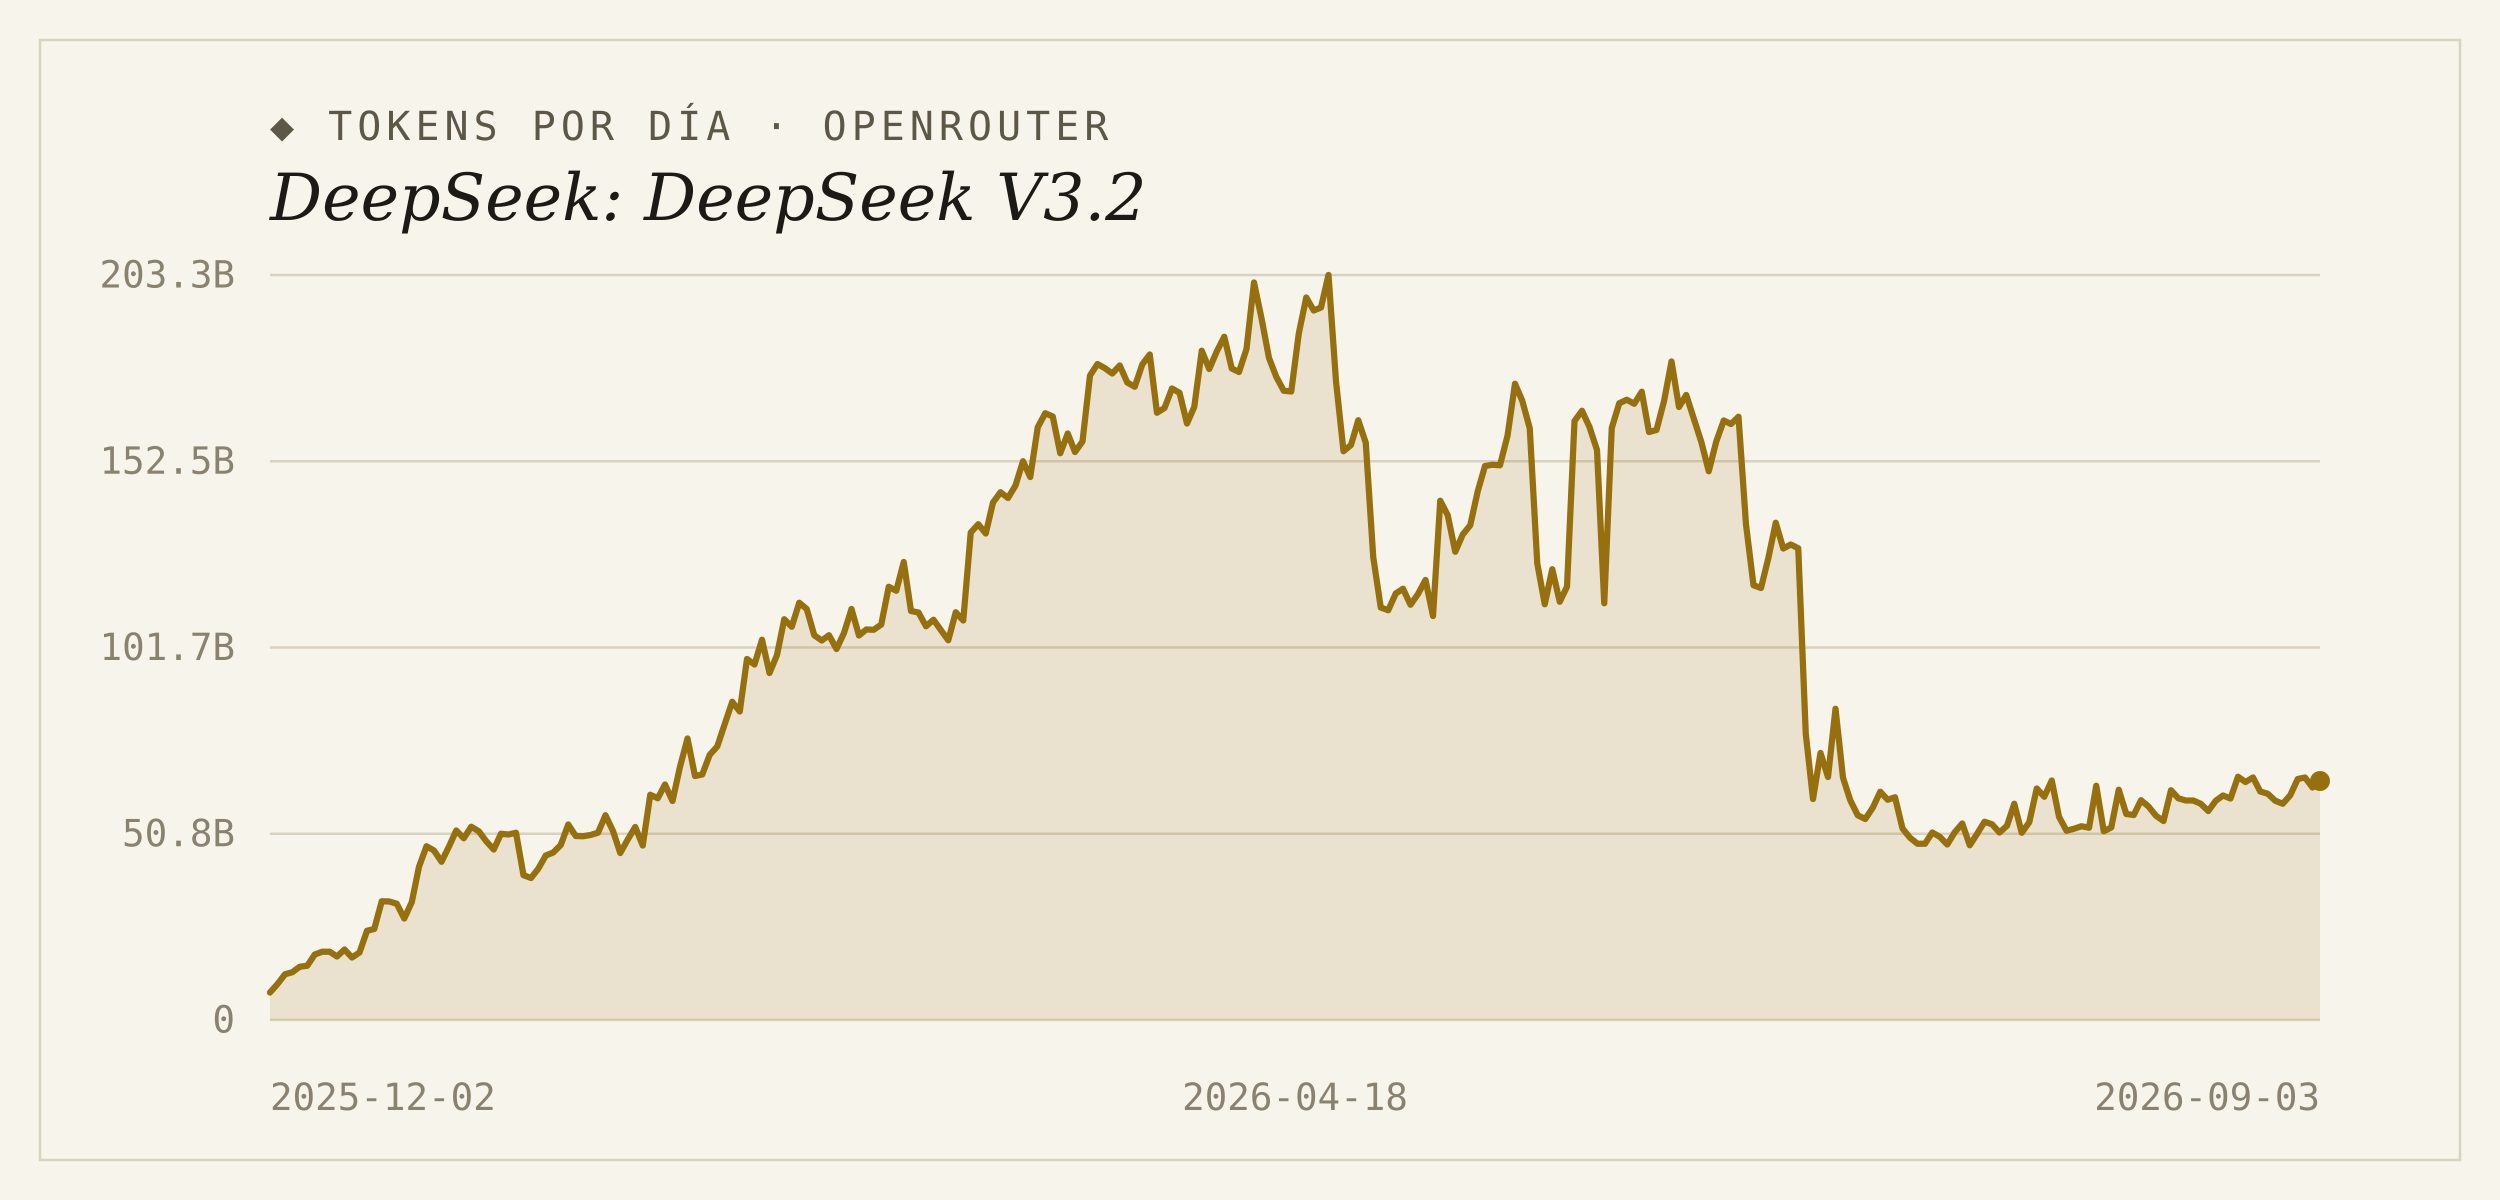
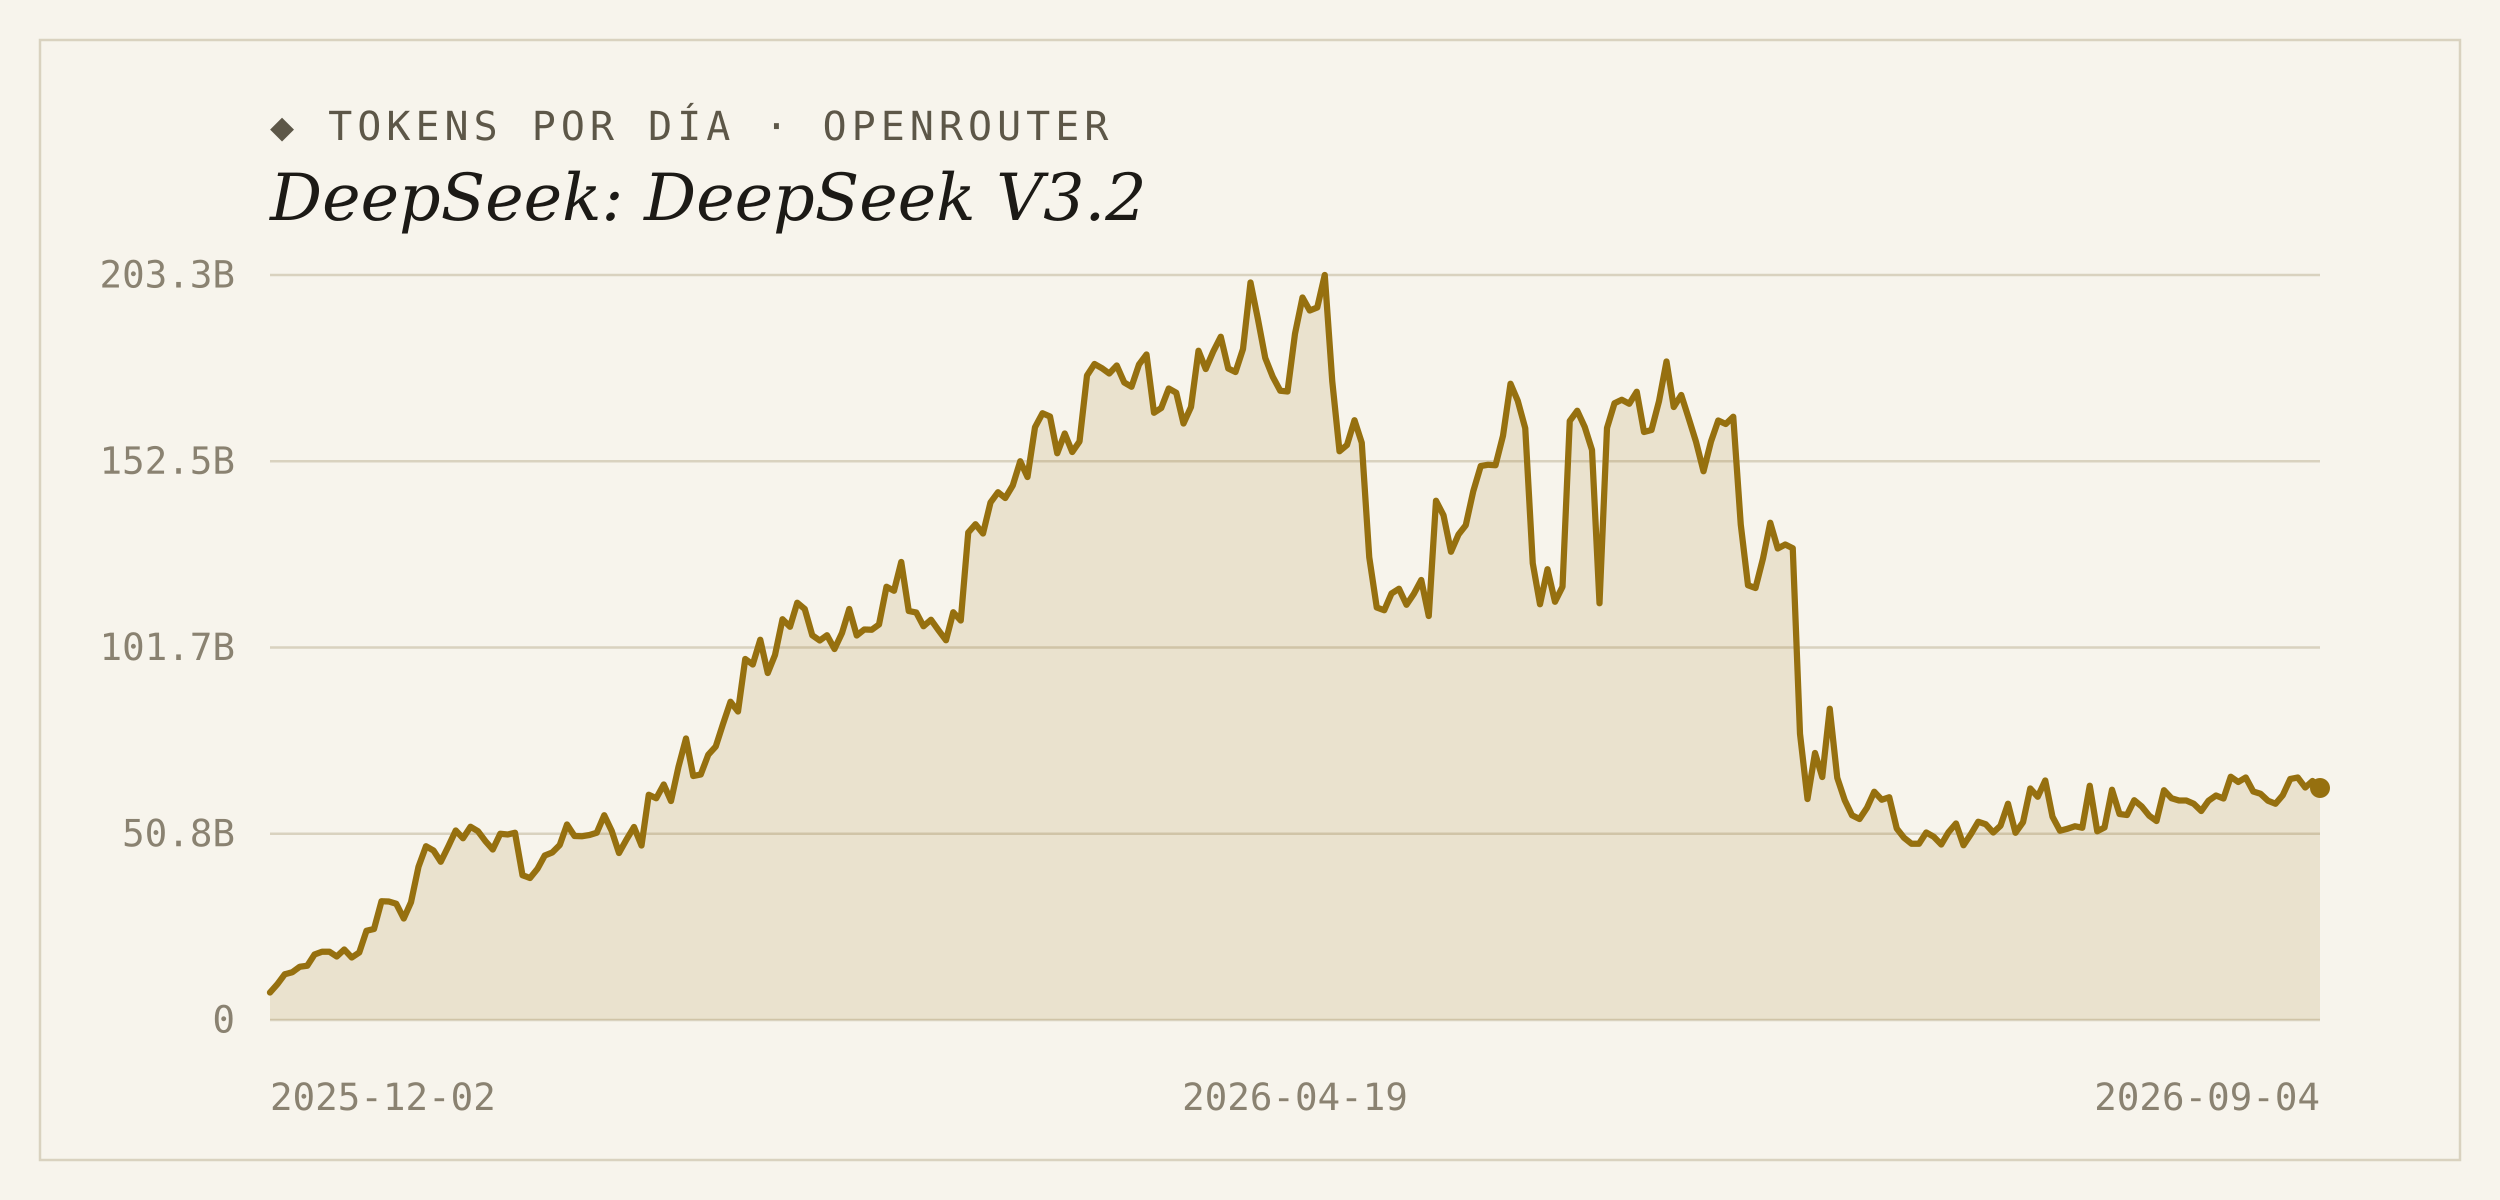
<svg xmlns="http://www.w3.org/2000/svg" width="1000" height="480" viewBox="0 0 1000 480">
  <rect width="1000" height="480" fill="#f7f4ec" />
  <rect x="16" y="16" width="968" height="448" fill="none" stroke="#d9d2bf" stroke-width="1" />
  <text x="108" y="56" font-family="'DejaVu Sans Mono', Consolas, monospace" font-size="16" letter-spacing="2" fill="#5d5748">◆ TOKENS POR DÍA · OPENROUTER</text>
  <text x="108" y="88" font-family="Georgia, 'DejaVu Serif', serif" font-size="26" font-style="italic" fill="#1c1a16">DeepSeek: DeepSeek V3.2</text>
  <line x1="108" y1="408.0" x2="928" y2="408.0" stroke="#d9d2bf" stroke-width="1" />
  <text x="94" y="413" text-anchor="end" font-family="'DejaVu Sans Mono', Consolas, monospace" font-size="15" fill="#8a8271">0</text>
  <line x1="108" y1="333.5" x2="928" y2="333.5" stroke="#d9d2bf" stroke-width="1" />
  <text x="94" y="338.5" text-anchor="end" font-family="'DejaVu Sans Mono', Consolas, monospace" font-size="15" fill="#8a8271">50.8B</text>
  <line x1="108" y1="259.0" x2="928" y2="259.0" stroke="#d9d2bf" stroke-width="1" />
  <text x="94" y="264" text-anchor="end" font-family="'DejaVu Sans Mono', Consolas, monospace" font-size="15" fill="#8a8271">101.7B</text>
  <line x1="108" y1="184.5" x2="928" y2="184.5" stroke="#d9d2bf" stroke-width="1" />
  <text x="94" y="189.5" text-anchor="end" font-family="'DejaVu Sans Mono', Consolas, monospace" font-size="15" fill="#8a8271">152.5B</text>
  <line x1="108" y1="110.0" x2="928" y2="110.0" stroke="#d9d2bf" stroke-width="1" />
  <text x="94" y="115" text-anchor="end" font-family="'DejaVu Sans Mono', Consolas, monospace" font-size="15" fill="#8a8271">203.3B</text>
-   <path d="M 108,408.0 L 108.0,397.0 L 111.0,393.6 L 114.0,389.7 L 116.9,388.9 L 119.9,386.7 L 122.9,386.3 L 125.9,381.8 L 128.9,380.7 L 131.9,380.7 L 134.8,382.6 L 137.8,379.8 L 140.8,383.0 L 143.8,381.0 L 146.8,372.3 L 149.7,371.6 L 152.7,360.5 L 155.7,360.6 L 158.7,361.5 L 161.7,367.4 L 164.7,360.9 L 167.6,346.7 L 170.6,338.5 L 173.6,340.2 L 176.6,344.7 L 179.6,338.6 L 182.5,332.2 L 185.5,335.3 L 188.5,330.7 L 191.5,332.5 L 194.5,336.5 L 197.5,339.8 L 200.4,333.5 L 203.4,333.8 L 206.4,333.1 L 209.4,350.1 L 212.4,351.2 L 215.3,347.5 L 218.3,342.2 L 221.3,341.0 L 224.3,338.0 L 227.3,329.8 L 230.3,334.4 L 233.2,334.5 L 236.2,334.0 L 239.2,333.1 L 242.2,326.1 L 245.2,332.4 L 248.1,341.2 L 251.1,335.8 L 254.1,330.8 L 257.1,338.2 L 260.1,317.9 L 263.1,319.3 L 266.0,313.8 L 269.0,320.4 L 272.0,306.7 L 275.0,295.4 L 278.0,310.4 L 280.9,309.8 L 283.9,301.9 L 286.9,298.6 L 289.9,289.6 L 292.9,280.7 L 295.9,284.6 L 298.8,263.6 L 301.8,265.8 L 304.8,255.9 L 307.8,269.2 L 310.8,262.0 L 313.7,247.7 L 316.7,250.7 L 319.7,241.1 L 322.7,243.6 L 325.7,254.1 L 328.7,256.2 L 331.6,254.1 L 334.6,259.6 L 337.6,253.2 L 340.6,243.6 L 343.6,254.2 L 346.5,251.8 L 349.5,251.9 L 352.5,249.8 L 355.5,234.7 L 358.5,236.3 L 361.5,224.8 L 364.4,244.4 L 367.4,245.0 L 370.4,250.5 L 373.4,247.9 L 376.4,252.1 L 379.3,256.1 L 382.3,244.9 L 385.3,248.2 L 388.3,213.0 L 391.3,209.7 L 394.3,213.4 L 397.2,201.0 L 400.2,196.9 L 403.2,199.2 L 406.2,194.2 L 409.2,184.5 L 412.1,190.8 L 415.1,170.9 L 418.1,165.3 L 421.1,166.6 L 424.1,181.3 L 427.1,173.4 L 430.0,180.8 L 433.0,176.6 L 436.0,150.2 L 439.0,145.6 L 442.0,147.3 L 444.9,149.4 L 447.9,146.2 L 450.9,153.0 L 453.9,154.7 L 456.9,145.8 L 459.9,141.8 L 462.8,165.1 L 465.8,163.2 L 468.8,155.4 L 471.8,157.1 L 474.8,169.4 L 477.7,162.8 L 480.7,140.3 L 483.7,147.6 L 486.7,140.6 L 489.7,134.7 L 492.7,147.4 L 495.6,148.8 L 498.6,139.6 L 501.6,113.0 L 504.6,127.3 L 507.6,143.2 L 510.5,150.7 L 513.5,156.3 L 516.5,156.6 L 519.5,133.5 L 522.5,119.0 L 525.5,124.2 L 528.4,123.0 L 531.4,110.0 L 534.4,152.5 L 537.4,180.5 L 540.4,178.0 L 543.3,168.1 L 546.3,177.1 L 549.3,222.9 L 552.3,243.0 L 555.3,244.1 L 558.3,237.4 L 561.2,235.5 L 564.2,241.9 L 567.2,237.6 L 570.2,232.0 L 573.2,246.4 L 576.1,200.3 L 579.1,206.1 L 582.1,220.7 L 585.1,213.8 L 588.1,210.1 L 591.1,196.5 L 594.0,186.4 L 597.0,185.9 L 600.0,186.1 L 603.0,174.3 L 606.0,153.5 L 608.9,160.3 L 611.9,171.3 L 614.9,225.3 L 617.9,241.7 L 620.9,227.7 L 623.9,240.7 L 626.8,234.7 L 629.8,168.4 L 632.8,164.3 L 635.8,170.8 L 638.8,180.0 L 641.7,241.3 L 644.7,171.2 L 647.7,161.3 L 650.7,159.9 L 653.7,161.5 L 656.7,156.7 L 659.6,172.8 L 662.6,172.0 L 665.6,160.5 L 668.6,144.6 L 671.6,162.8 L 674.5,158.0 L 677.5,167.4 L 680.5,176.7 L 683.5,188.5 L 686.5,176.6 L 689.5,168.2 L 692.4,169.6 L 695.4,166.7 L 698.4,209.8 L 701.4,234.1 L 704.4,235.2 L 707.3,223.4 L 710.3,209.1 L 713.3,219.4 L 716.3,217.8 L 719.3,219.3 L 722.3,293.5 L 725.2,319.6 L 728.2,301.2 L 731.2,310.8 L 734.2,283.5 L 737.2,311.1 L 740.1,320.1 L 743.1,326.1 L 746.1,327.6 L 749.1,323.1 L 752.1,316.7 L 755.1,319.9 L 758.0,318.9 L 761.0,331.4 L 764.0,335.1 L 767.0,337.5 L 770.0,337.5 L 772.9,333.0 L 775.9,334.7 L 778.9,337.8 L 781.9,332.9 L 784.9,329.4 L 787.9,338.1 L 790.8,333.6 L 793.8,328.7 L 796.8,329.7 L 799.8,333.0 L 802.8,330.3 L 805.7,321.5 L 808.7,333.1 L 811.7,328.9 L 814.7,315.4 L 817.7,318.7 L 820.7,312.2 L 823.6,326.7 L 826.6,332.3 L 829.6,331.5 L 832.6,330.5 L 835.6,331.1 L 838.5,314.3 L 841.5,332.5 L 844.5,331.0 L 847.5,315.9 L 850.5,325.6 L 853.5,326.0 L 856.4,320.1 L 859.4,322.6 L 862.4,326.3 L 865.4,328.4 L 868.4,316.1 L 871.3,319.3 L 874.3,320.2 L 877.3,320.2 L 880.3,321.5 L 883.3,324.4 L 886.3,320.3 L 889.2,318.2 L 892.2,319.4 L 895.2,310.7 L 898.2,312.8 L 901.2,311.0 L 904.1,316.6 L 907.1,317.5 L 910.1,320.3 L 913.1,321.5 L 916.1,318.1 L 919.1,311.6 L 922.0,311.0 L 925.0,315.0 L 928.0,312.4 L 928.0,408.0 Z" fill="#96700f" fill-opacity="0.14" />
-   <polyline points="108.0,397.0 111.0,393.6 114.0,389.7 116.9,388.9 119.9,386.7 122.9,386.3 125.9,381.8 128.9,380.7 131.9,380.7 134.8,382.6 137.8,379.8 140.8,383.0 143.8,381.0 146.8,372.3 149.7,371.6 152.7,360.5 155.7,360.6 158.7,361.5 161.7,367.4 164.7,360.9 167.6,346.7 170.6,338.5 173.6,340.2 176.6,344.7 179.6,338.6 182.5,332.2 185.5,335.3 188.5,330.7 191.5,332.5 194.5,336.5 197.5,339.8 200.4,333.5 203.4,333.8 206.4,333.1 209.4,350.1 212.4,351.2 215.3,347.5 218.3,342.2 221.3,341.0 224.3,338.0 227.3,329.8 230.3,334.4 233.2,334.5 236.2,334.0 239.2,333.1 242.2,326.1 245.2,332.4 248.1,341.2 251.1,335.8 254.1,330.8 257.1,338.2 260.1,317.9 263.1,319.3 266.0,313.8 269.0,320.4 272.0,306.7 275.0,295.4 278.0,310.4 280.9,309.8 283.9,301.9 286.9,298.6 289.9,289.6 292.9,280.7 295.9,284.6 298.8,263.6 301.8,265.8 304.8,255.9 307.8,269.2 310.8,262.0 313.7,247.7 316.7,250.7 319.7,241.1 322.7,243.6 325.7,254.1 328.7,256.2 331.6,254.1 334.6,259.6 337.6,253.2 340.6,243.6 343.6,254.2 346.5,251.8 349.5,251.9 352.5,249.8 355.5,234.7 358.5,236.3 361.5,224.8 364.4,244.4 367.4,245.0 370.4,250.5 373.4,247.9 376.4,252.1 379.3,256.1 382.3,244.9 385.3,248.2 388.3,213.0 391.3,209.7 394.3,213.4 397.2,201.0 400.2,196.9 403.2,199.2 406.2,194.2 409.2,184.5 412.1,190.8 415.1,170.9 418.1,165.3 421.1,166.6 424.1,181.3 427.1,173.4 430.0,180.8 433.0,176.6 436.0,150.2 439.0,145.6 442.0,147.3 444.9,149.4 447.9,146.2 450.9,153.0 453.9,154.7 456.9,145.8 459.9,141.8 462.8,165.1 465.8,163.2 468.8,155.4 471.8,157.1 474.8,169.4 477.7,162.8 480.7,140.3 483.7,147.6 486.7,140.6 489.7,134.7 492.7,147.4 495.6,148.8 498.6,139.6 501.6,113.0 504.6,127.3 507.6,143.2 510.5,150.7 513.5,156.3 516.5,156.6 519.5,133.5 522.5,119.0 525.5,124.2 528.4,123.0 531.4,110.0 534.4,152.5 537.4,180.5 540.4,178.0 543.3,168.1 546.3,177.1 549.3,222.9 552.3,243.0 555.3,244.1 558.3,237.4 561.2,235.5 564.2,241.9 567.2,237.6 570.2,232.0 573.2,246.4 576.1,200.3 579.1,206.1 582.1,220.7 585.1,213.8 588.1,210.1 591.1,196.5 594.0,186.4 597.0,185.9 600.0,186.1 603.0,174.3 606.0,153.5 608.9,160.3 611.9,171.3 614.9,225.3 617.9,241.7 620.9,227.7 623.9,240.7 626.8,234.7 629.8,168.4 632.8,164.3 635.8,170.8 638.8,180.0 641.7,241.3 644.7,171.2 647.7,161.3 650.7,159.9 653.7,161.5 656.7,156.7 659.6,172.8 662.6,172.0 665.6,160.5 668.6,144.6 671.6,162.8 674.5,158.0 677.5,167.4 680.5,176.7 683.5,188.5 686.5,176.6 689.5,168.2 692.4,169.6 695.4,166.7 698.4,209.8 701.4,234.1 704.4,235.2 707.3,223.4 710.3,209.1 713.3,219.4 716.3,217.8 719.3,219.3 722.3,293.5 725.2,319.6 728.2,301.2 731.2,310.8 734.2,283.5 737.2,311.1 740.1,320.1 743.1,326.1 746.1,327.6 749.1,323.1 752.1,316.7 755.1,319.9 758.0,318.9 761.0,331.4 764.0,335.1 767.0,337.5 770.0,337.5 772.9,333.0 775.9,334.7 778.9,337.8 781.9,332.9 784.9,329.4 787.9,338.1 790.8,333.6 793.8,328.7 796.8,329.7 799.8,333.0 802.8,330.3 805.7,321.5 808.7,333.1 811.7,328.9 814.7,315.4 817.7,318.7 820.7,312.2 823.6,326.7 826.6,332.3 829.6,331.5 832.6,330.5 835.6,331.1 838.5,314.3 841.5,332.5 844.5,331.0 847.5,315.9 850.5,325.6 853.5,326.0 856.4,320.1 859.4,322.6 862.4,326.3 865.4,328.4 868.4,316.1 871.3,319.3 874.3,320.2 877.3,320.2 880.3,321.5 883.3,324.4 886.3,320.3 889.2,318.2 892.2,319.4 895.2,310.7 898.2,312.8 901.2,311.0 904.1,316.6 907.1,317.5 910.1,320.3 913.1,321.5 916.1,318.1 919.1,311.6 922.0,311.0 925.0,315.0 928.0,312.4" fill="none" stroke="#96700f" stroke-width="2.5" stroke-linejoin="round" stroke-linecap="round" />
-   <circle cx="928.0" cy="312.4" r="4" fill="#96700f" />
+   <path d="M 108,408.0 L 108.0,397.0 L 111.0,393.6 L 113.9,389.7 L 116.9,388.9 L 119.9,386.7 L 122.9,386.3 L 125.8,381.8 L 128.8,380.7 L 131.8,380.7 L 134.7,382.6 L 137.7,379.8 L 140.7,383.0 L 143.7,381.0 L 146.6,372.3 L 149.6,371.6 L 152.6,360.5 L 155.5,360.6 L 158.5,361.5 L 161.5,367.4 L 164.4,360.9 L 167.4,346.7 L 170.4,338.5 L 173.4,340.2 L 176.3,344.7 L 179.3,338.6 L 182.3,332.2 L 185.2,335.3 L 188.2,330.7 L 191.2,332.5 L 194.2,336.5 L 197.1,339.8 L 200.1,333.5 L 203.1,333.8 L 206.0,333.1 L 209.0,350.1 L 212.0,351.2 L 215.0,347.5 L 217.9,342.2 L 220.9,341.0 L 223.9,338.0 L 226.8,329.8 L 229.8,334.4 L 232.8,334.5 L 235.8,334.0 L 238.7,333.1 L 241.7,326.1 L 244.7,332.4 L 247.6,341.2 L 250.6,335.8 L 253.6,330.8 L 256.6,338.2 L 259.5,317.9 L 262.5,319.3 L 265.5,313.8 L 268.4,320.4 L 271.4,306.7 L 274.4,295.4 L 277.3,310.4 L 280.3,309.8 L 283.3,301.9 L 286.3,298.6 L 289.2,289.6 L 292.2,280.7 L 295.2,284.6 L 298.1,263.6 L 301.1,265.8 L 304.1,255.9 L 307.1,269.2 L 310.0,262.0 L 313.0,247.7 L 316.0,250.7 L 318.9,241.1 L 321.9,243.6 L 324.9,254.1 L 327.9,256.2 L 330.8,254.1 L 333.8,259.6 L 336.8,253.2 L 339.7,243.6 L 342.7,254.2 L 345.7,251.8 L 348.7,251.9 L 351.6,249.8 L 354.6,234.7 L 357.6,236.3 L 360.5,224.8 L 363.5,244.4 L 366.5,245.0 L 369.4,250.5 L 372.4,247.9 L 375.4,252.1 L 378.4,256.1 L 381.3,244.9 L 384.3,248.2 L 387.3,213.0 L 390.2,209.7 L 393.2,213.4 L 396.2,201.0 L 399.2,196.9 L 402.1,199.2 L 405.1,194.2 L 408.1,184.5 L 411.0,190.8 L 414.0,170.9 L 417.0,165.3 L 420.0,166.6 L 422.9,181.3 L 425.9,173.4 L 428.9,180.8 L 431.8,176.6 L 434.8,150.2 L 437.8,145.6 L 440.8,147.3 L 443.7,149.4 L 446.7,146.2 L 449.7,153.0 L 452.6,154.7 L 455.6,145.8 L 458.6,141.8 L 461.6,165.1 L 464.5,163.2 L 467.5,155.4 L 470.5,157.1 L 473.4,169.4 L 476.4,162.8 L 479.4,140.3 L 482.3,147.6 L 485.3,140.6 L 488.3,134.7 L 491.3,147.4 L 494.2,148.8 L 497.2,139.6 L 500.2,113.0 L 503.1,127.3 L 506.1,143.2 L 509.1,150.7 L 512.1,156.3 L 515.0,156.6 L 518.0,133.5 L 521.0,119.0 L 523.9,124.2 L 526.9,123.0 L 529.9,110.0 L 532.9,152.5 L 535.8,180.5 L 538.8,178.0 L 541.8,168.1 L 544.7,177.1 L 547.7,222.9 L 550.7,243.0 L 553.7,244.1 L 556.6,237.4 L 559.6,235.5 L 562.6,241.9 L 565.5,237.6 L 568.5,232.0 L 571.5,246.4 L 574.4,200.3 L 577.4,206.1 L 580.4,220.7 L 583.4,213.8 L 586.3,210.1 L 589.3,196.5 L 592.3,186.4 L 595.2,185.9 L 598.2,186.1 L 601.2,174.3 L 604.2,153.5 L 607.1,160.3 L 610.1,171.3 L 613.1,225.3 L 616.0,241.7 L 619.0,227.7 L 622.0,240.7 L 625.0,234.7 L 627.9,168.4 L 630.9,164.3 L 633.9,170.8 L 636.8,180.0 L 639.8,241.3 L 642.8,171.2 L 645.8,161.3 L 648.7,159.9 L 651.7,161.5 L 654.7,156.7 L 657.6,172.8 L 660.6,172.0 L 663.6,160.5 L 666.6,144.6 L 669.5,162.8 L 672.5,158.0 L 675.5,167.4 L 678.4,176.7 L 681.4,188.5 L 684.4,176.6 L 687.3,168.2 L 690.3,169.6 L 693.3,166.7 L 696.3,209.8 L 699.2,234.1 L 702.2,235.2 L 705.2,223.4 L 708.1,209.1 L 711.1,219.4 L 714.1,217.8 L 717.1,219.3 L 720.0,293.5 L 723.0,319.6 L 726.0,301.2 L 728.9,310.8 L 731.9,283.5 L 734.9,311.1 L 737.9,320.1 L 740.8,326.1 L 743.8,327.6 L 746.8,323.1 L 749.7,316.7 L 752.7,319.9 L 755.7,318.9 L 758.7,331.4 L 761.6,335.1 L 764.6,337.5 L 767.6,337.5 L 770.5,333.0 L 773.5,334.7 L 776.5,337.8 L 779.4,332.9 L 782.4,329.4 L 785.4,338.1 L 788.4,333.6 L 791.3,328.7 L 794.3,329.7 L 797.3,333.0 L 800.2,330.3 L 803.2,321.5 L 806.2,333.1 L 809.2,328.9 L 812.1,315.4 L 815.1,318.7 L 818.1,312.2 L 821.0,326.7 L 824.0,332.3 L 827.0,331.5 L 830.0,330.5 L 832.9,331.1 L 835.9,314.3 L 838.9,332.5 L 841.8,331.0 L 844.8,315.9 L 847.8,325.6 L 850.8,326.0 L 853.7,320.1 L 856.7,322.6 L 859.7,326.3 L 862.6,328.4 L 865.6,316.1 L 868.6,319.3 L 871.6,320.2 L 874.5,320.2 L 877.5,321.5 L 880.5,324.4 L 883.4,320.3 L 886.4,318.2 L 889.4,319.4 L 892.3,310.7 L 895.3,312.8 L 898.3,311.0 L 901.3,316.6 L 904.2,317.5 L 907.2,320.3 L 910.2,321.5 L 913.1,318.1 L 916.1,311.6 L 919.1,311.0 L 922.1,315.0 L 925.0,312.4 L 928.0,315.2 L 928.0,408.0 Z" fill="#96700f" fill-opacity="0.14" />
+   <polyline points="108.0,397.0 111.0,393.6 113.9,389.7 116.9,388.9 119.9,386.7 122.9,386.3 125.8,381.8 128.8,380.7 131.8,380.7 134.7,382.6 137.7,379.8 140.7,383.0 143.7,381.0 146.6,372.3 149.6,371.6 152.6,360.5 155.5,360.6 158.5,361.5 161.5,367.4 164.4,360.9 167.4,346.7 170.4,338.5 173.4,340.2 176.3,344.7 179.3,338.6 182.3,332.2 185.2,335.3 188.2,330.7 191.2,332.5 194.2,336.5 197.1,339.8 200.1,333.5 203.1,333.8 206.0,333.1 209.0,350.1 212.0,351.2 215.0,347.5 217.9,342.2 220.9,341.0 223.9,338.0 226.8,329.8 229.8,334.4 232.8,334.5 235.8,334.0 238.7,333.1 241.7,326.1 244.7,332.4 247.6,341.2 250.6,335.8 253.6,330.8 256.6,338.2 259.5,317.9 262.5,319.3 265.5,313.8 268.4,320.4 271.4,306.7 274.4,295.4 277.3,310.4 280.3,309.8 283.3,301.9 286.3,298.6 289.2,289.6 292.2,280.7 295.2,284.6 298.1,263.6 301.1,265.8 304.1,255.9 307.1,269.2 310.0,262.0 313.0,247.7 316.0,250.7 318.9,241.1 321.9,243.6 324.9,254.1 327.9,256.2 330.8,254.1 333.8,259.6 336.8,253.2 339.7,243.6 342.7,254.2 345.7,251.8 348.7,251.9 351.6,249.8 354.6,234.7 357.6,236.3 360.5,224.8 363.5,244.4 366.5,245.0 369.4,250.5 372.4,247.9 375.4,252.1 378.4,256.1 381.3,244.9 384.3,248.2 387.3,213.0 390.2,209.7 393.2,213.4 396.2,201.0 399.2,196.9 402.1,199.2 405.1,194.2 408.1,184.5 411.0,190.8 414.0,170.9 417.0,165.3 420.0,166.6 422.9,181.3 425.9,173.4 428.9,180.8 431.8,176.6 434.8,150.2 437.8,145.6 440.8,147.3 443.7,149.4 446.7,146.2 449.7,153.0 452.6,154.7 455.6,145.8 458.6,141.8 461.6,165.1 464.5,163.2 467.5,155.4 470.5,157.1 473.4,169.4 476.4,162.8 479.4,140.3 482.3,147.6 485.3,140.6 488.3,134.7 491.3,147.4 494.2,148.8 497.2,139.6 500.2,113.0 503.1,127.3 506.1,143.2 509.1,150.7 512.1,156.3 515.0,156.6 518.0,133.5 521.0,119.0 523.9,124.2 526.9,123.0 529.9,110.0 532.9,152.5 535.8,180.5 538.8,178.0 541.8,168.1 544.7,177.1 547.7,222.9 550.7,243.0 553.7,244.1 556.6,237.4 559.6,235.5 562.6,241.9 565.5,237.6 568.5,232.0 571.5,246.4 574.4,200.3 577.4,206.1 580.4,220.7 583.4,213.8 586.3,210.1 589.3,196.5 592.3,186.4 595.2,185.9 598.2,186.1 601.2,174.3 604.2,153.5 607.1,160.3 610.1,171.3 613.1,225.3 616.0,241.7 619.0,227.7 622.0,240.7 625.0,234.7 627.9,168.4 630.9,164.3 633.9,170.8 636.8,180.0 639.8,241.3 642.8,171.2 645.8,161.3 648.7,159.9 651.7,161.5 654.7,156.7 657.6,172.8 660.6,172.0 663.6,160.5 666.6,144.6 669.5,162.8 672.5,158.0 675.5,167.4 678.4,176.7 681.4,188.5 684.4,176.6 687.3,168.2 690.3,169.6 693.3,166.7 696.3,209.8 699.2,234.1 702.2,235.2 705.2,223.4 708.1,209.1 711.1,219.4 714.1,217.8 717.1,219.3 720.0,293.5 723.0,319.6 726.0,301.2 728.9,310.8 731.9,283.5 734.9,311.1 737.9,320.1 740.8,326.1 743.8,327.6 746.8,323.1 749.7,316.7 752.7,319.9 755.7,318.9 758.7,331.4 761.6,335.1 764.6,337.5 767.6,337.5 770.5,333.0 773.5,334.7 776.5,337.8 779.4,332.9 782.4,329.4 785.4,338.1 788.4,333.6 791.3,328.7 794.3,329.7 797.3,333.0 800.2,330.3 803.2,321.5 806.2,333.1 809.2,328.9 812.1,315.4 815.1,318.7 818.1,312.2 821.0,326.7 824.0,332.3 827.0,331.5 830.0,330.5 832.9,331.1 835.9,314.3 838.9,332.5 841.8,331.0 844.8,315.9 847.8,325.6 850.8,326.0 853.7,320.1 856.7,322.6 859.7,326.3 862.6,328.4 865.6,316.1 868.6,319.3 871.6,320.2 874.5,320.2 877.5,321.5 880.5,324.4 883.4,320.3 886.4,318.2 889.4,319.4 892.3,310.7 895.3,312.8 898.3,311.0 901.3,316.6 904.2,317.5 907.2,320.3 910.2,321.5 913.1,318.1 916.1,311.6 919.1,311.0 922.1,315.0 925.0,312.4 928.0,315.2" fill="none" stroke="#96700f" stroke-width="2.5" stroke-linejoin="round" stroke-linecap="round" />
+   <circle cx="928.0" cy="315.2" r="4" fill="#96700f" />
  <text x="108" y="444" text-anchor="start" font-family="'DejaVu Sans Mono', Consolas, monospace" font-size="15" fill="#8a8271">2025-12-02</text>
-   <text x="518" y="444" text-anchor="middle" font-family="'DejaVu Sans Mono', Consolas, monospace" font-size="15" fill="#8a8271">2026-04-18</text>
-   <text x="928" y="444" text-anchor="end" font-family="'DejaVu Sans Mono', Consolas, monospace" font-size="15" fill="#8a8271">2026-09-03</text>
+   <text x="518" y="444" text-anchor="middle" font-family="'DejaVu Sans Mono', Consolas, monospace" font-size="15" fill="#8a8271">2026-04-19</text>
+   <text x="928" y="444" text-anchor="end" font-family="'DejaVu Sans Mono', Consolas, monospace" font-size="15" fill="#8a8271">2026-09-04</text>
</svg>
